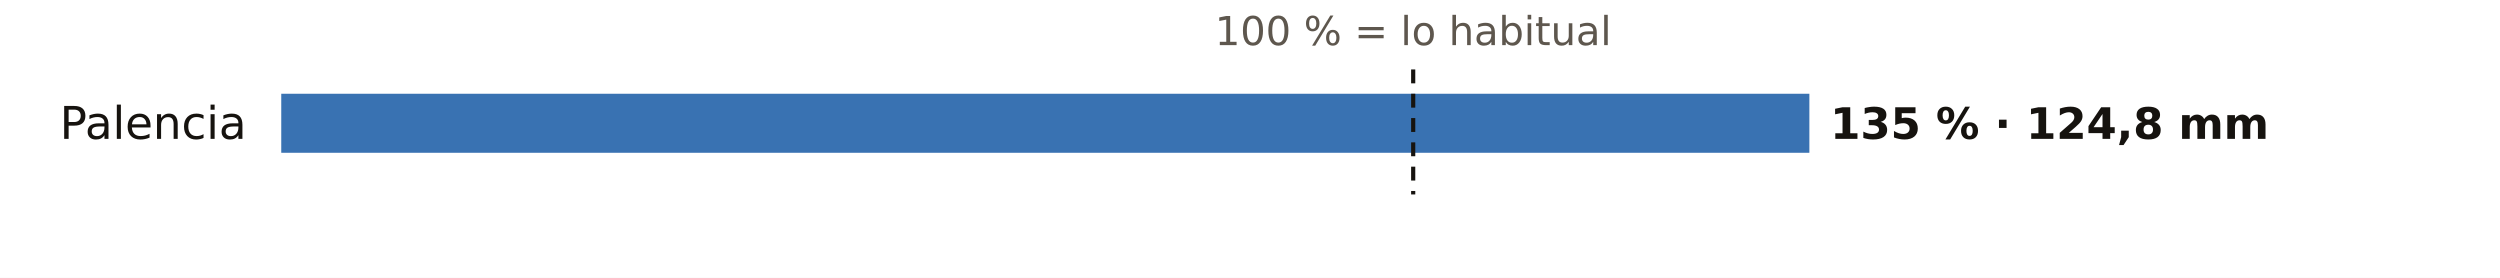
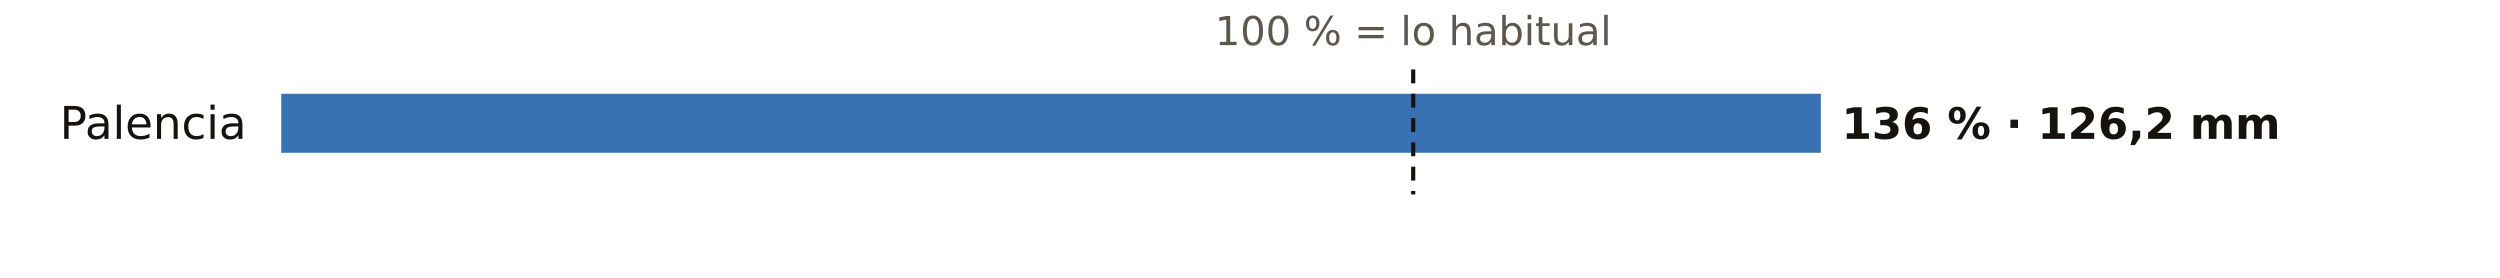
<svg xmlns="http://www.w3.org/2000/svg" viewBox="0 0 720 80" width="720" height="80" role="img" aria-label="El otoño en los pluviómetros de AEMET de Palencia: % de lo habitual">
  <rect width="720" height="80" fill="#FFFFFF" />
  <text x="407.0" y="13.0" font-size="11.5" fill="#5E574E" text-anchor="middle" font-weight="400" font-family="Public Sans, DejaVu Sans, Arial, sans-serif">100 % = lo habitual</text>
  <text x="71.0" y="40.0" font-size="13" fill="#16130F" text-anchor="end" font-weight="500" font-family="Public Sans, DejaVu Sans, Arial, sans-serif">Palencia</text>
-   <rect x="81" y="27" width="440.1" height="17" fill="#1F5FA8" opacity="0.88" />
-   <text x="527.1" y="40.0" font-size="12.5" fill="#16130F" text-anchor="start" font-weight="600" font-family="Public Sans, DejaVu Sans, Arial, sans-serif">135 % · 124,8 mm</text>
+   <rect x="81" y="27" width="443.4" height="17" fill="#1F5FA8" opacity="0.88" />
+   <text x="530.4" y="40.0" font-size="12.5" fill="#16130F" text-anchor="start" font-weight="600" font-family="Public Sans, DejaVu Sans, Arial, sans-serif">136 % · 126,2 mm</text>
  <line x1="407.0" x2="407.0" y1="20" y2="56" stroke="#16130F" stroke-width="1.2" stroke-dasharray="4 3" />
</svg>
